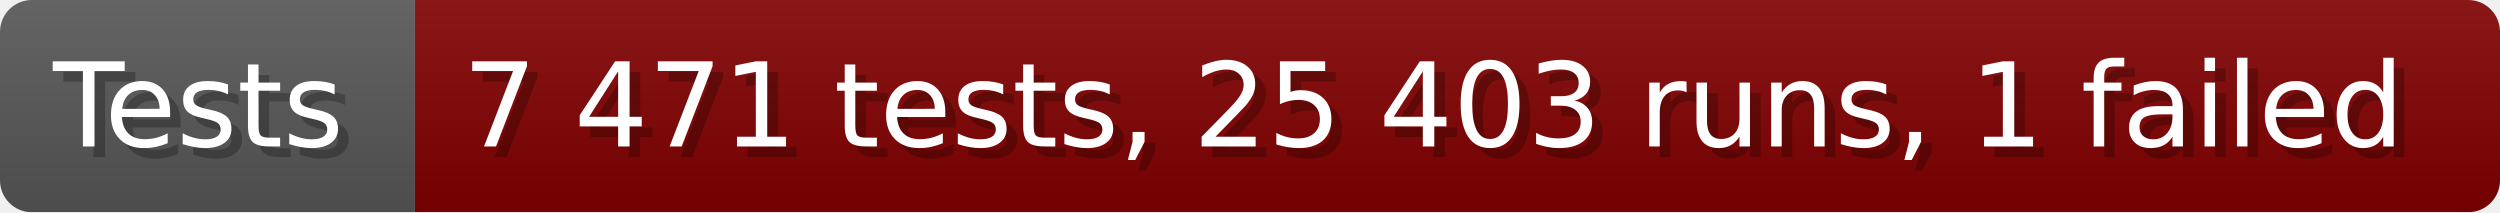
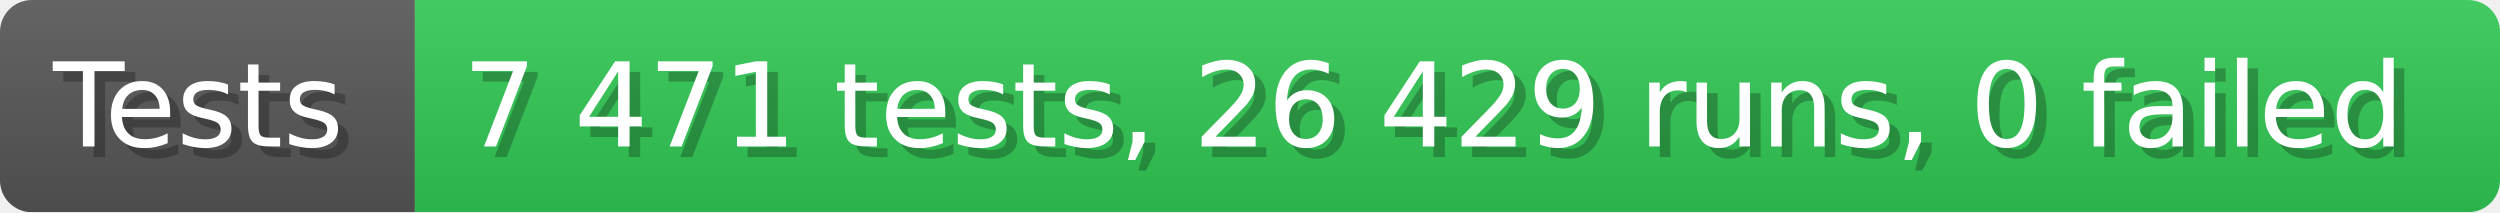
- <svg xmlns="http://www.w3.org/2000/svg" width="235.6" height="20" viewBox="0 0 2356 200" role="img" aria-label="Tests: 7 471 tests, 25 403 runs, 1 failed">
+ <svg xmlns="http://www.w3.org/2000/svg" width="235.6" height="20" viewBox="0 0 2356 200" role="img" aria-label="Tests: 7 471 tests, 26 429 runs, 0 failed">
  <linearGradient id="a" x2="0" y2="100%">
    <stop offset="0" stop-opacity=".1" stop-color="#EEE" />
    <stop offset="1" stop-opacity=".1" />
  </linearGradient>
  <mask id="m">
    <rect width="2356" height="200" rx="30" fill="#FFF" />
  </mask>
  <g mask="url(#m)">
    <rect width="391" height="200" fill="#555" />
-     <rect width="1965" height="200" fill="#800000" x="391" />
+     <rect width="1965" height="200" fill="#31c653" x="391" />
    <rect width="2356" height="200" fill="url(#a)" />
  </g>
  <g aria-hidden="true" fill="#fff" text-anchor="start" font-family="Verdana,DejaVu Sans,sans-serif" font-size="110">
    <text x="60" y="148" textLength="291" fill="#000" opacity="0.25">Tests</text>
    <text x="50" y="138" textLength="291">Tests</text>
-     <text x="446" y="148" textLength="1865" fill="#000" opacity="0.25">7 471 tests, 25 403 runs, 1 failed</text>
-     <text x="436" y="138" textLength="1865">7 471 tests, 25 403 runs, 1 failed</text>
+     <text x="446" y="148" textLength="1865" fill="#000" opacity="0.25">7 471 tests, 26 429 runs, 0 failed</text>
+     <text x="436" y="138" textLength="1865">7 471 tests, 26 429 runs, 0 failed</text>
  </g>
</svg>
